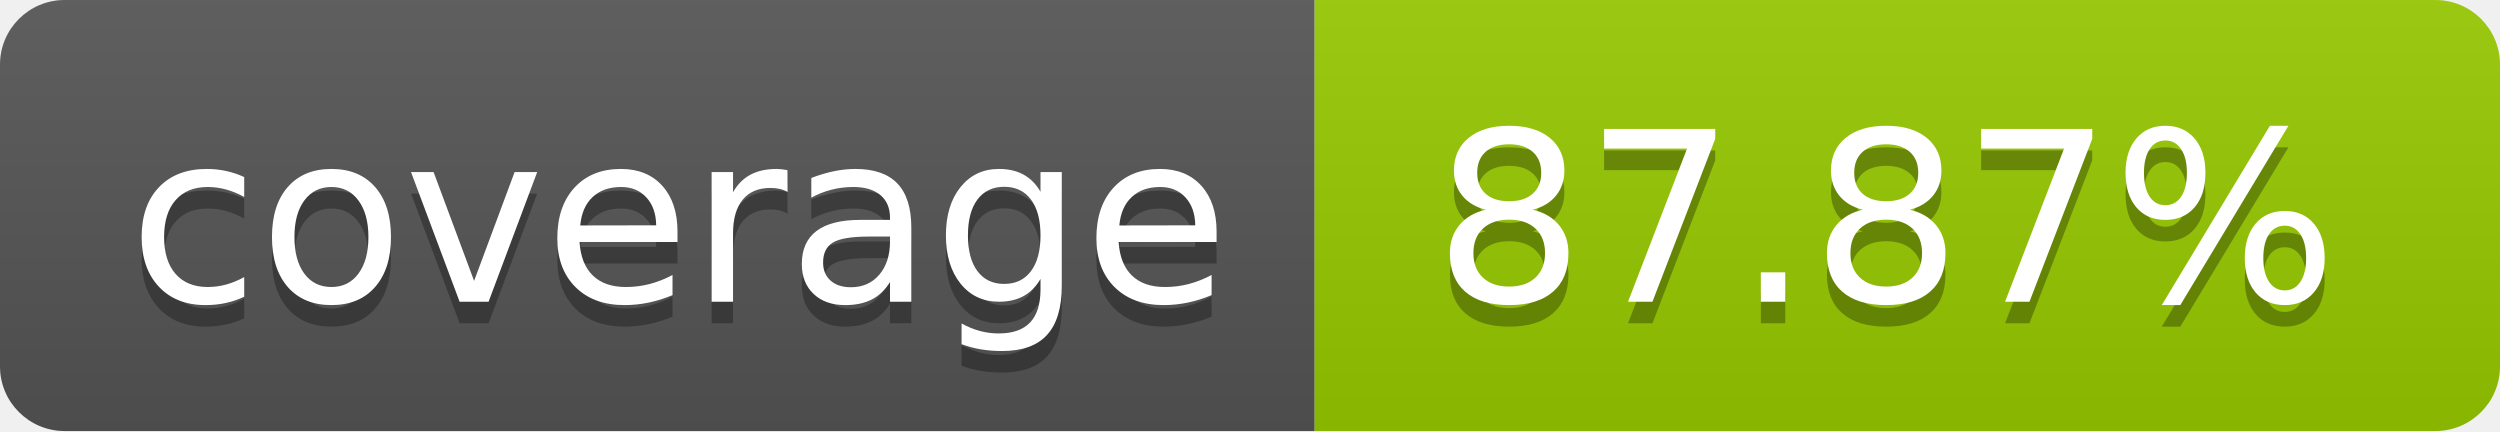
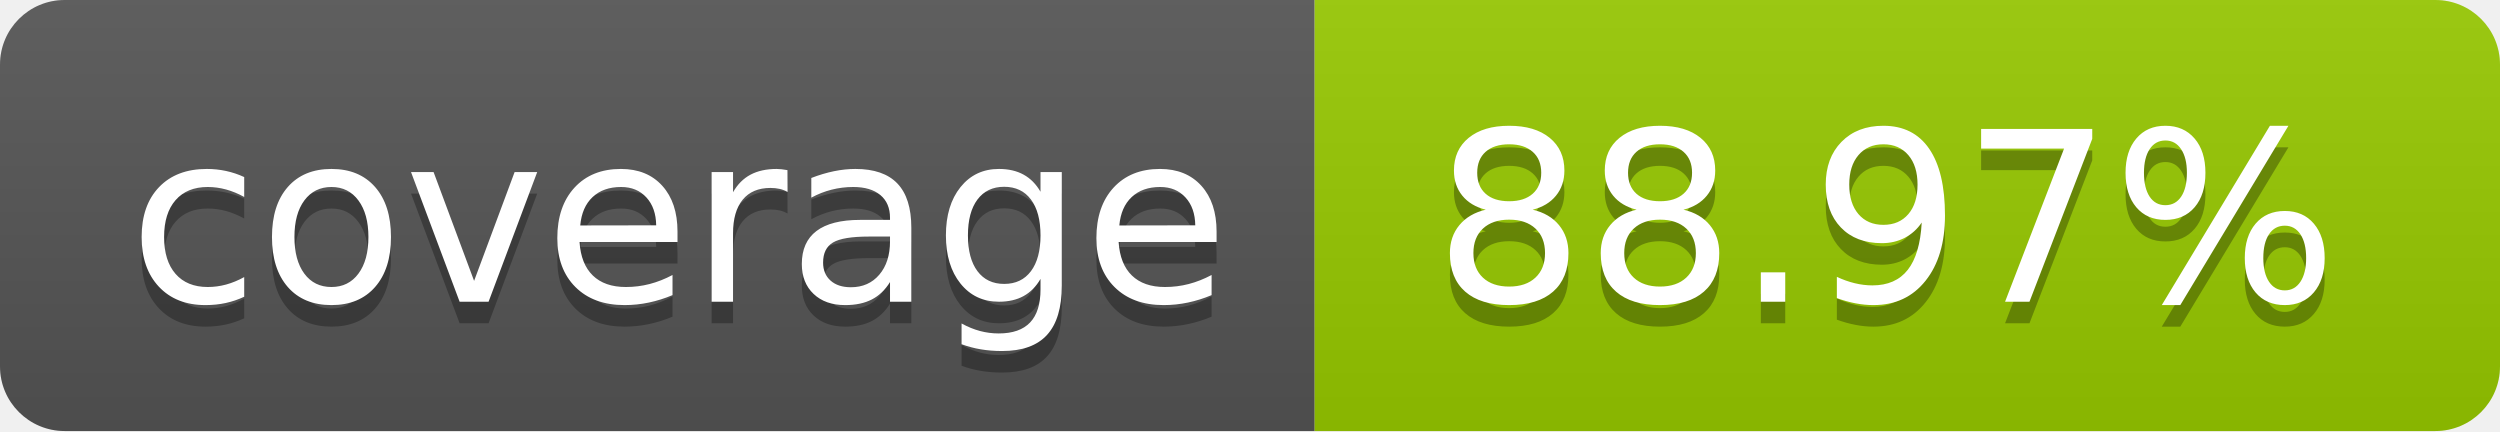
- <svg xmlns="http://www.w3.org/2000/svg" width="116" height="20" role="img" aria-label="coverage: 87.87%">
+ <svg xmlns="http://www.w3.org/2000/svg" width="116" height="20" role="img" aria-label="coverage: 88.97%">
  <linearGradient id="s" x2="0" y2="100%">
    <stop offset="0" stop-color="#bbb" stop-opacity=".1" />
    <stop offset="1" stop-opacity=".1" />
  </linearGradient>
  <clipPath id="r">
    <rect width="116" height="20" rx="3" fill="#fff" />
  </clipPath>
  <g clip-path="url(#r)">
    <rect width="61" height="20" fill="#555" />
    <rect x="61" width="55" height="20" fill="#97ca00" />
    <rect width="116" height="20" fill="url(#s)" />
  </g>
  <g fill="#fff" text-anchor="middle" font-family="Verdana,Geneva,DejaVu Sans,sans-serif" text-rendering="geometricPrecision" font-size="110">
    <text aria-hidden="true" x="315.0" y="150" fill="#010101" fill-opacity=".3" transform="scale(.1)" textLength="510">coverage</text>
    <text x="315.0" y="140" transform="scale(.1)" fill="#fff" textLength="510">coverage</text>
-     <text aria-hidden="true" x="875.0" y="150" fill="#010101" fill-opacity=".3" transform="scale(.1)" textLength="450">87.87%</text>
-     <text x="875.0" y="140" transform="scale(.1)" fill="#fff" textLength="450">87.87%</text>
+     <text aria-hidden="true" x="875.0" y="150" fill="#010101" fill-opacity=".3" transform="scale(.1)" textLength="450">88.97%</text>
+     <text x="875.0" y="140" transform="scale(.1)" fill="#fff" textLength="450">88.97%</text>
  </g>
</svg>
